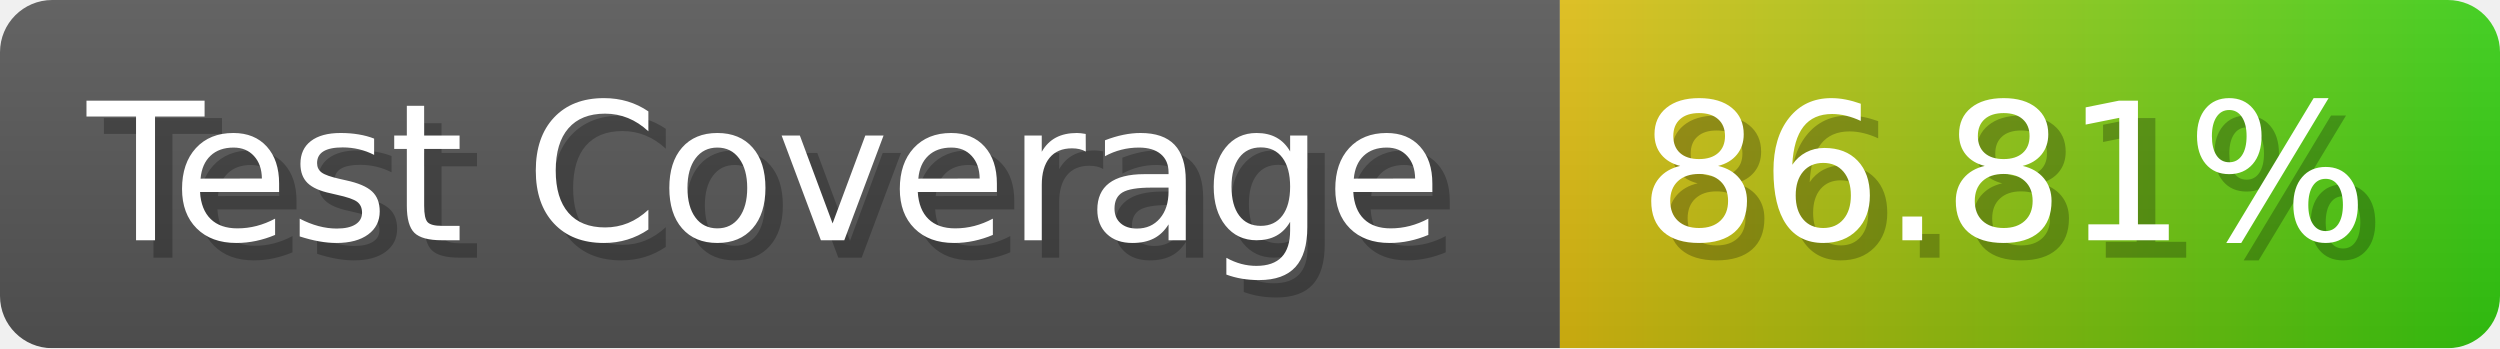
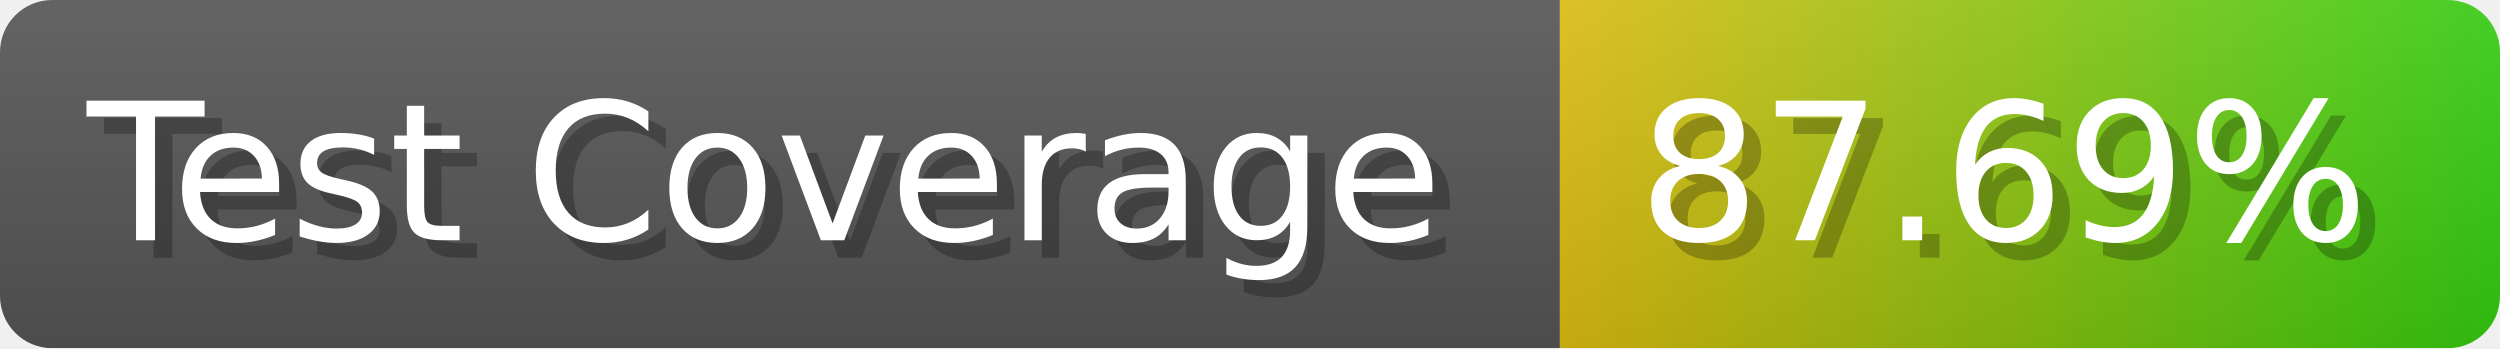
- <svg xmlns="http://www.w3.org/2000/svg" width="143.6" height="20" viewBox="0 0 1436 200" role="img" aria-label="Test Coverage: 86.81%">
+ <svg xmlns="http://www.w3.org/2000/svg" width="143.6" height="20" viewBox="0 0 1436 200" role="img" aria-label="Test Coverage: 87.69%">
  <linearGradient id="a" x2="0" y2="100%">
    <stop offset="0" stop-opacity=".1" stop-color="#EEE" />
    <stop offset="1" stop-opacity=".1" />
  </linearGradient>
  <mask id="m">
    <rect width="1436" height="200" rx="30" fill="#FFF" />
  </mask>
  <g mask="url(#m)">
    <rect width="896" height="200" fill="#555" />
    <rect width="540" height="200" fill="url(#x)" x="896" />
    <rect width="1436" height="200" fill="url(#a)" />
  </g>
  <g aria-hidden="true" fill="#fff" text-anchor="start" font-family="Verdana,DejaVu Sans,sans-serif" font-size="110">
    <text x="60" y="148" textLength="796" fill="#000" opacity="0.25">Test Coverage</text>
    <text x="50" y="138" textLength="796">Test Coverage</text>
-     <text x="951" y="148" textLength="440" fill="#000" opacity="0.25">86.81%</text>
-     <text x="941" y="138" textLength="440">86.81%</text>
+     <text x="951" y="148" textLength="440" fill="#000" opacity="0.25">87.69%</text>
+     <text x="941" y="138" textLength="440">87.69%</text>
  </g>
  <linearGradient id="x" x1="0%" y1="0%" x2="100%" y2="0%">
    <stop offset="0%" style="stop-color:#DB1" />
    <stop offset="100%" style="stop-color:#3C1" />
  </linearGradient>
</svg>
